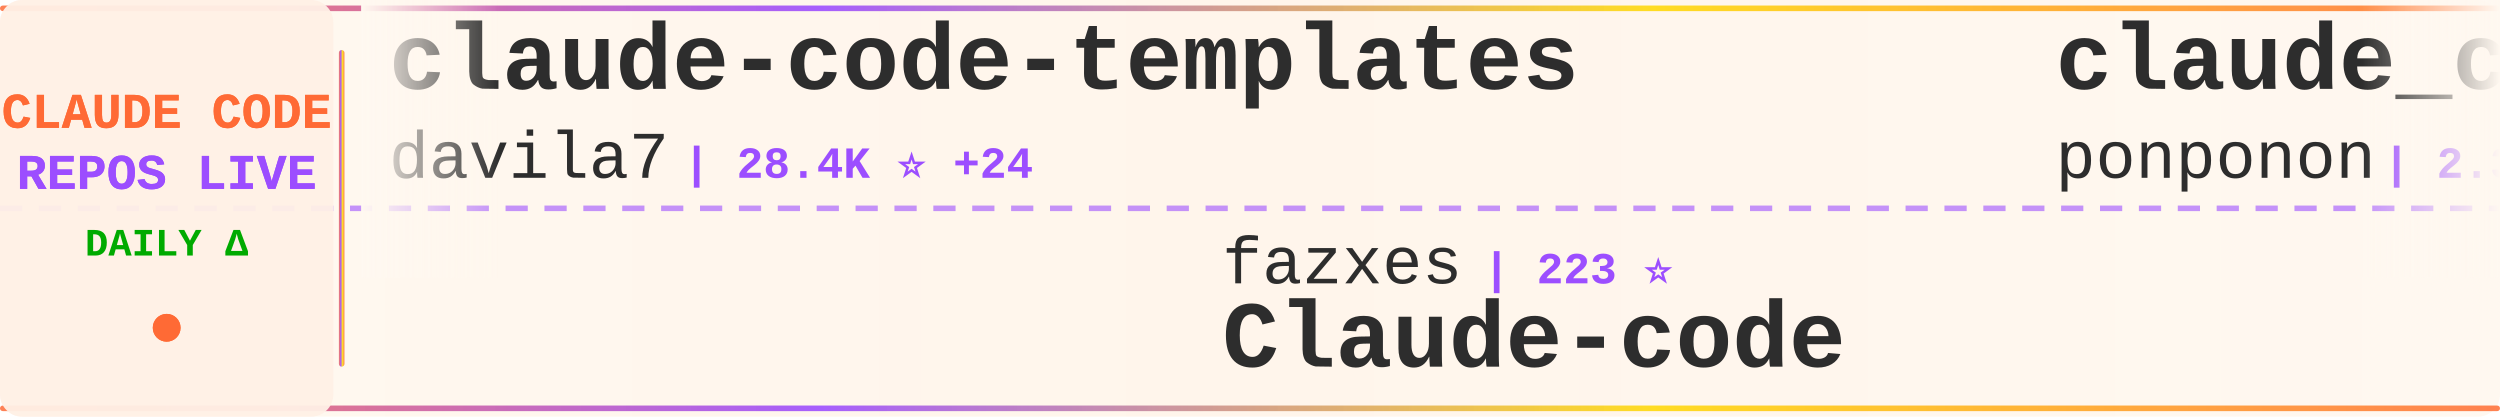
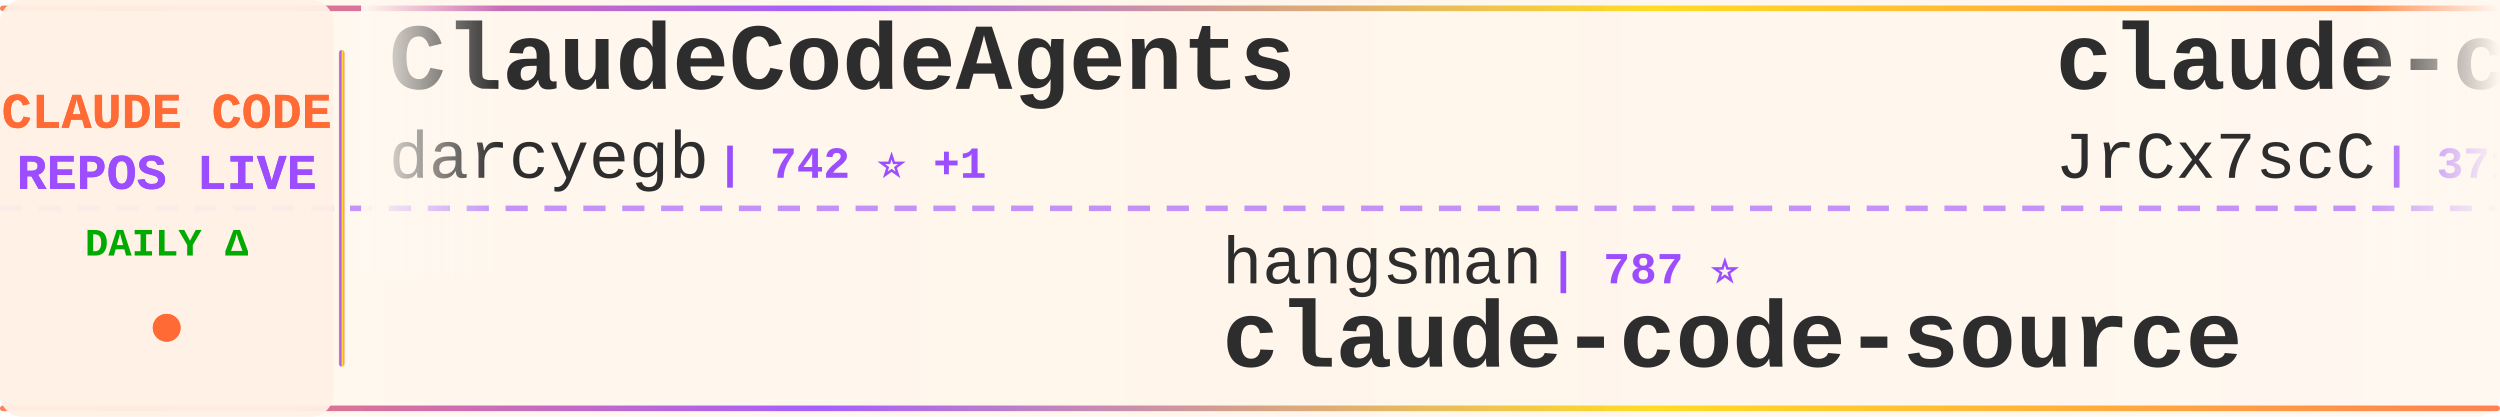
<svg xmlns="http://www.w3.org/2000/svg" width="900" height="150">
  <defs>
    <linearGradient id="tickerBg" x1="0%" y1="0%" x2="100%" y2="0%">
      <stop offset="0%" style="stop-color:#fff8f0;stop-opacity:0.98" />
      <stop offset="50%" style="stop-color:#fff5eb;stop-opacity:1" />
      <stop offset="100%" style="stop-color:#fff8f0;stop-opacity:0.98" />
    </linearGradient>
    <linearGradient id="borderGrad" x1="0%" y1="0%" x2="100%" y2="0%">
      <stop offset="0%" style="stop-color:#FF6B35;stop-opacity:0.85">
        <animate attributeName="stop-opacity" values="0.85;1;0.85" dur="2s" repeatCount="indefinite" />
      </stop>
      <stop offset="33%" style="stop-color:#9C4EFF;stop-opacity:0.9">
        <animate attributeName="stop-opacity" values="0.9;1;0.9" dur="2.2s" repeatCount="indefinite" />
      </stop>
      <stop offset="66%" style="stop-color:#FFD700;stop-opacity:0.85">
        <animate attributeName="stop-opacity" values="0.85;1;0.85" dur="1.8s" repeatCount="indefinite" />
      </stop>
      <stop offset="100%" style="stop-color:#FF6B35;stop-opacity:0.85">
        <animate attributeName="stop-opacity" values="0.85;1;0.85" dur="2s" repeatCount="indefinite" />
      </stop>
    </linearGradient>
    <filter id="textGlow">
      <feGaussianBlur stdDeviation="0.15" result="coloredBlur" />
      <feMerge>
        <feMergeNode in="coloredBlur" />
        <feMergeNode in="SourceGraphic" />
      </feMerge>
    </filter>
    <filter id="metricGlow">
      <feGaussianBlur stdDeviation="0.2" result="coloredBlur" />
      <feMerge>
        <feMergeNode in="coloredBlur" />
        <feMergeNode in="SourceGraphic" />
      </feMerge>
    </filter>
    <linearGradient id="leftFade" x1="0%" y1="0%" x2="100%" y2="0%">
      <stop offset="0%" style="stop-color:#fff8f0;stop-opacity:1" />
      <stop offset="100%" style="stop-color:#fff8f0;stop-opacity:0" />
    </linearGradient>
    <linearGradient id="rightFade" x1="0%" y1="0%" x2="100%" y2="0%">
      <stop offset="0%" style="stop-color:#fff8f0;stop-opacity:0" />
      <stop offset="100%" style="stop-color:#fff8f0;stop-opacity:1" />
    </linearGradient>
  </defs>
  <rect width="900" height="150" fill="url(#tickerBg)" rx="8" />
  <rect x="0" y="2" width="900" height="2" fill="url(#borderGrad)" rx="1" />
  <rect x="0" y="146" width="900" height="2" fill="url(#borderGrad)" rx="1" />
  <line x1="0" y1="75" x2="900" y2="75" stroke="#9C4EFF" stroke-width="2" stroke-dasharray="8 6" opacity="0.6" />
  <rect x="0" y="0" width="120" height="150" fill="#fff0e6" opacity="0.95" rx="8" />
  <text x="60" y="46" font-family="'Courier New', monospace" font-size="18" font-weight="bold" fill="#FF6B35" text-anchor="middle" filter="url(#textGlow)">
    CLAUDE CODE
  </text>
  <text x="60" y="68" font-family="'Courier New', monospace" font-size="18" font-weight="bold" fill="#9C4EFF" text-anchor="middle" filter="url(#textGlow)">
    REPOS LIVE
  </text>
  <text x="60" y="92" font-family="'Courier New', monospace" font-size="14" font-weight="bold" fill="#00aa00" text-anchor="middle">
    DAILY Δ
  </text>
  <circle cx="60" cy="118" r="5" fill="#FF6B35" filter="url(#metricGlow)">
    <animate attributeName="r" values="4;6;4" dur="1.5s" repeatCount="indefinite" />
    <animate attributeName="opacity" values="0.6;1;0.6" dur="1.5s" repeatCount="indefinite" />
  </circle>
  <rect x="122" y="18" width="2" height="114" fill="url(#borderGrad)" rx="1" />
  <clipPath id="tickerClip">
    <rect x="130" y="0" width="770" height="150" />
  </clipPath>
  <g clip-path="url(#tickerClip)">
    <g id="tickerItems">
      <animateTransform attributeName="transform" attributeType="XML" type="translate" from="0 0" to="-3000 0" dur="54s" repeatCount="indefinite" />
      <g transform="translate(0, 0)">
-         <text x="140" y="32" font-family="'Courier New', monospace" font-size="34" font-weight="bold" fill="#2d2d2d">claude-code-templates</text>
-         <text x="140" y="64" font-family="'Courier New', monospace" font-size="24" font-weight="normal" fill="#2d2d2d" opacity="1.0">davila7</text>
-         <text x="246" y="64" font-family="'Courier New', monospace" font-size="16" font-weight="bold" fill="#9C4EFF"> | 28.4K ⭐ +24</text>
+         <text x="140" y="32" font-family="'Courier New', monospace" font-size="34" font-weight="bold" fill="#2d2d2d">ClaudeCodeAgents</text>
+         <text x="140" y="64" font-family="'Courier New', monospace" font-size="24" font-weight="normal" fill="#2d2d2d" opacity="1.0">darcyegb</text>
+         <text x="258" y="64" font-family="'Courier New', monospace" font-size="16" font-weight="bold" fill="#9C4EFF"> | 742 ⭐ +1</text>
      </g>
      <g transform="translate(300, 0)">
-         <text x="140" y="102" font-family="'Courier New', monospace" font-size="24" font-weight="normal" fill="#2d2d2d" opacity="1.0">fazxes</text>
-         <text x="234" y="102" font-family="'Courier New', monospace" font-size="16" font-weight="bold" fill="#9C4EFF"> | 223 ⭐</text>
-         <text x="140" y="132" font-family="'Courier New', monospace" font-size="34" font-weight="bold" fill="#2d2d2d">Claude-code</text>
+         <text x="140" y="102" font-family="'Courier New', monospace" font-size="24" font-weight="normal" fill="#2d2d2d" opacity="1.0">hangsman</text>
+         <text x="258" y="102" font-family="'Courier New', monospace" font-size="16" font-weight="bold" fill="#9C4EFF"> | 787 ⭐</text>
+         <text x="140" y="132" font-family="'Courier New', monospace" font-size="34" font-weight="bold" fill="#2d2d2d">claude-code-source</text>
      </g>
      <g transform="translate(600, 0)">
-         <text x="140" y="32" font-family="'Courier New', monospace" font-size="34" font-weight="bold" fill="#2d2d2d">claude_code_src</text>
-         <text x="140" y="64" font-family="'Courier New', monospace" font-size="24" font-weight="normal" fill="#2d2d2d" opacity="1.0">ponponon</text>
-         <text x="258" y="64" font-family="'Courier New', monospace" font-size="16" font-weight="bold" fill="#9C4EFF"> | 2.3K ⭐ +1</text>
+         <text x="140" y="32" font-family="'Courier New', monospace" font-size="34" font-weight="bold" fill="#2d2d2d">claude-code-source</text>
+         <text x="140" y="64" font-family="'Courier New', monospace" font-size="24" font-weight="normal" fill="#2d2d2d" opacity="1.0">JrCx7scC</text>
+         <text x="258" y="64" font-family="'Courier New', monospace" font-size="16" font-weight="bold" fill="#9C4EFF"> | 371 ⭐</text>
      </g>
      <g transform="translate(900, 0)">
-         <text x="140" y="102" font-family="'Courier New', monospace" font-size="24" font-weight="normal" fill="#2d2d2d" opacity="1.0">Windy3f3f3f3f</text>
-         <text x="318" y="102" font-family="'Courier New', monospace" font-size="16" font-weight="bold" fill="#9C4EFF"> | 2.9K ⭐ +19</text>
-         <text x="140" y="132" font-family="'Courier New', monospace" font-size="34" font-weight="bold" fill="#2d2d2d">how-claude-code-works</text>
+         <text x="140" y="102" font-family="'Courier New', monospace" font-size="24" font-weight="normal" fill="#2d2d2d" opacity="1.0">anthropics</text>
+         <text x="282" y="102" font-family="'Courier New', monospace" font-size="16" font-weight="bold" fill="#9C4EFF"> | 8.2K ⭐ +14</text>
+         <text x="140" y="132" font-family="'Courier New', monospace" font-size="34" font-weight="bold" fill="#2d2d2d">claude-code-action</text>
      </g>
      <g transform="translate(1200, 0)">
-         <text x="140" y="32" font-family="'Courier New', monospace" font-size="34" font-weight="bold" fill="#2d2d2d">ralph-claude-code</text>
-         <text x="140" y="64" font-family="'Courier New', monospace" font-size="24" font-weight="normal" fill="#2d2d2d" opacity="1.0">frankbria</text>
-         <text x="270" y="64" font-family="'Courier New', monospace" font-size="16" font-weight="bold" fill="#9C4EFF"> | 9.5K ⭐ +3</text>
+         <text x="140" y="32" font-family="'Courier New', monospace" font-size="34" font-weight="bold" fill="#2d2d2d">claude-code-router</text>
+         <text x="140" y="64" font-family="'Courier New', monospace" font-size="24" font-weight="normal" fill="#2d2d2d" opacity="1.0">musistudio</text>
+         <text x="282" y="64" font-family="'Courier New', monospace" font-size="16" font-weight="bold" fill="#9C4EFF"> | 35.5K ⭐ +39</text>
      </g>
      <g transform="translate(1500, 0)">
-         <text x="140" y="102" font-family="'Courier New', monospace" font-size="24" font-weight="normal" fill="#2d2d2d" opacity="1.0">777genius</text>
-         <text x="270" y="102" font-family="'Courier New', monospace" font-size="16" font-weight="bold" fill="#9C4EFF"> | 918 ⭐</text>
-         <text x="140" y="132" font-family="'Courier New', monospace" font-size="34" font-weight="bold" fill="#2d2d2d">claude-code-source-code</text>
+         <text x="140" y="102" font-family="'Courier New', monospace" font-size="24" font-weight="normal" fill="#2d2d2d" opacity="1.0">luyao618</text>
+         <text x="258" y="102" font-family="'Courier New', monospace" font-size="16" font-weight="bold" fill="#9C4EFF"> | 1.6K ⭐ +2</text>
+         <text x="140" y="132" font-family="'Courier New', monospace" font-size="34" font-weight="bold" fill="#2d2d2d">Claude-Code-Source-Study</text>
      </g>
      <g transform="translate(1800, 0)">
-         <text x="140" y="32" font-family="'Courier New', monospace" font-size="34" font-weight="bold" fill="#2d2d2d">claude-code-system-promp...</text>
-         <text x="140" y="64" font-family="'Courier New', monospace" font-size="24" font-weight="normal" fill="#2d2d2d" opacity="1.0">Piebald-AI</text>
-         <text x="282" y="64" font-family="'Courier New', monospace" font-size="16" font-weight="bold" fill="#9C4EFF"> | 11.5K ⭐ +15</text>
+         <text x="140" y="32" font-family="'Courier New', monospace" font-size="34" font-weight="bold" fill="#2d2d2d">Claude-Code</text>
+         <text x="140" y="64" font-family="'Courier New', monospace" font-size="24" font-weight="normal" fill="#2d2d2d" opacity="1.0">pengchengneo</text>
+         <text x="306" y="64" font-family="'Courier New', monospace" font-size="16" font-weight="bold" fill="#9C4EFF"> | 1.6K ⭐ +11</text>
      </g>
      <g transform="translate(2100, 0)">
-         <text x="140" y="102" font-family="'Courier New', monospace" font-size="24" font-weight="normal" fill="#2d2d2d" opacity="1.0">RichardAtCT</text>
-         <text x="294" y="102" font-family="'Courier New', monospace" font-size="16" font-weight="bold" fill="#9C4EFF"> | 2.7K ⭐</text>
-         <text x="140" y="132" font-family="'Courier New', monospace" font-size="34" font-weight="bold" fill="#2d2d2d">claude-code-telegram</text>
+         <text x="140" y="102" font-family="'Courier New', monospace" font-size="24" font-weight="normal" fill="#2d2d2d" opacity="1.0">Yeachan-Heo</text>
+         <text x="294" y="102" font-family="'Courier New', monospace" font-size="16" font-weight="bold" fill="#9C4EFF"> | 37.3K ⭐ +58</text>
+         <text x="140" y="132" font-family="'Courier New', monospace" font-size="34" font-weight="bold" fill="#2d2d2d">oh-my-claudecode</text>
      </g>
      <g transform="translate(2400, 0)">
-         <text x="140" y="32" font-family="'Courier New', monospace" font-size="34" font-weight="bold" fill="#2d2d2d">claude-code-video-toolki...</text>
-         <text x="140" y="64" font-family="'Courier New', monospace" font-size="24" font-weight="normal" fill="#2d2d2d" opacity="1.0">digitalsamba</text>
-         <text x="306" y="64" font-family="'Courier New', monospace" font-size="16" font-weight="bold" fill="#9C4EFF"> | 1.7K ⭐ +11</text>
+         <text x="140" y="32" font-family="'Courier New', monospace" font-size="34" font-weight="bold" fill="#2d2d2d">claude-code-book</text>
+         <text x="140" y="64" font-family="'Courier New', monospace" font-size="24" font-weight="normal" fill="#2d2d2d" opacity="1.0">lintsinghua</text>
+         <text x="294" y="64" font-family="'Courier New', monospace" font-size="16" font-weight="bold" fill="#9C4EFF"> | 3.8K ⭐ +7</text>
      </g>
      <g transform="translate(2700, 0)">
-         <text x="140" y="102" font-family="'Courier New', monospace" font-size="24" font-weight="normal" fill="#2d2d2d" opacity="1.0">jeremylongshore</text>
-         <text x="342" y="102" font-family="'Courier New', monospace" font-size="16" font-weight="bold" fill="#9C4EFF"> | 2.5K ⭐ +9</text>
-         <text x="140" y="132" font-family="'Courier New', monospace" font-size="34" font-weight="bold" fill="#2d2d2d">claude-code-plugins-plus...</text>
+         <text x="140" y="102" font-family="'Courier New', monospace" font-size="24" font-weight="normal" fill="#2d2d2d" opacity="1.0">Donchitos</text>
+         <text x="270" y="102" font-family="'Courier New', monospace" font-size="16" font-weight="bold" fill="#9C4EFF"> | 22.5K ⭐ +35</text>
+         <text x="140" y="132" font-family="'Courier New', monospace" font-size="34" font-weight="bold" fill="#2d2d2d">Claude-Code-Game-Studios</text>
      </g>
      <g transform="translate(3000, 0)">
-         <text x="140" y="32" font-family="'Courier New', monospace" font-size="34" font-weight="bold" fill="#2d2d2d">claude-code-templates</text>
-         <text x="140" y="64" font-family="'Courier New', monospace" font-size="24" font-weight="normal" fill="#2d2d2d" opacity="1.0">davila7</text>
-         <text x="246" y="64" font-family="'Courier New', monospace" font-size="16" font-weight="bold" fill="#9C4EFF"> | 28.4K ⭐ +24</text>
+         <text x="140" y="32" font-family="'Courier New', monospace" font-size="34" font-weight="bold" fill="#2d2d2d">ClaudeCodeAgents</text>
+         <text x="140" y="64" font-family="'Courier New', monospace" font-size="24" font-weight="normal" fill="#2d2d2d" opacity="1.0">darcyegb</text>
+         <text x="258" y="64" font-family="'Courier New', monospace" font-size="16" font-weight="bold" fill="#9C4EFF"> | 742 ⭐ +1</text>
      </g>
      <g transform="translate(3300, 0)">
-         <text x="140" y="102" font-family="'Courier New', monospace" font-size="24" font-weight="normal" fill="#2d2d2d" opacity="1.0">fazxes</text>
-         <text x="234" y="102" font-family="'Courier New', monospace" font-size="16" font-weight="bold" fill="#9C4EFF"> | 223 ⭐</text>
-         <text x="140" y="132" font-family="'Courier New', monospace" font-size="34" font-weight="bold" fill="#2d2d2d">Claude-code</text>
+         <text x="140" y="102" font-family="'Courier New', monospace" font-size="24" font-weight="normal" fill="#2d2d2d" opacity="1.0">hangsman</text>
+         <text x="258" y="102" font-family="'Courier New', monospace" font-size="16" font-weight="bold" fill="#9C4EFF"> | 787 ⭐</text>
+         <text x="140" y="132" font-family="'Courier New', monospace" font-size="34" font-weight="bold" fill="#2d2d2d">claude-code-source</text>
      </g>
      <g transform="translate(3600, 0)">
-         <text x="140" y="32" font-family="'Courier New', monospace" font-size="34" font-weight="bold" fill="#2d2d2d">claude_code_src</text>
-         <text x="140" y="64" font-family="'Courier New', monospace" font-size="24" font-weight="normal" fill="#2d2d2d" opacity="1.0">ponponon</text>
-         <text x="258" y="64" font-family="'Courier New', monospace" font-size="16" font-weight="bold" fill="#9C4EFF"> | 2.3K ⭐ +1</text>
+         <text x="140" y="32" font-family="'Courier New', monospace" font-size="34" font-weight="bold" fill="#2d2d2d">claude-code-source</text>
+         <text x="140" y="64" font-family="'Courier New', monospace" font-size="24" font-weight="normal" fill="#2d2d2d" opacity="1.0">JrCx7scC</text>
+         <text x="258" y="64" font-family="'Courier New', monospace" font-size="16" font-weight="bold" fill="#9C4EFF"> | 371 ⭐</text>
      </g>
      <g transform="translate(3900, 0)">
-         <text x="140" y="102" font-family="'Courier New', monospace" font-size="24" font-weight="normal" fill="#2d2d2d" opacity="1.0">Windy3f3f3f3f</text>
-         <text x="318" y="102" font-family="'Courier New', monospace" font-size="16" font-weight="bold" fill="#9C4EFF"> | 2.9K ⭐ +19</text>
-         <text x="140" y="132" font-family="'Courier New', monospace" font-size="34" font-weight="bold" fill="#2d2d2d">how-claude-code-works</text>
+         <text x="140" y="102" font-family="'Courier New', monospace" font-size="24" font-weight="normal" fill="#2d2d2d" opacity="1.0">anthropics</text>
+         <text x="282" y="102" font-family="'Courier New', monospace" font-size="16" font-weight="bold" fill="#9C4EFF"> | 8.2K ⭐ +14</text>
+         <text x="140" y="132" font-family="'Courier New', monospace" font-size="34" font-weight="bold" fill="#2d2d2d">claude-code-action</text>
      </g>
    </g>
  </g>
  <rect x="130" y="0" width="50" height="100" fill="url(#leftFade)" />
  <rect x="850" y="0" width="50" height="100" fill="url(#rightFade)" />
</svg>
